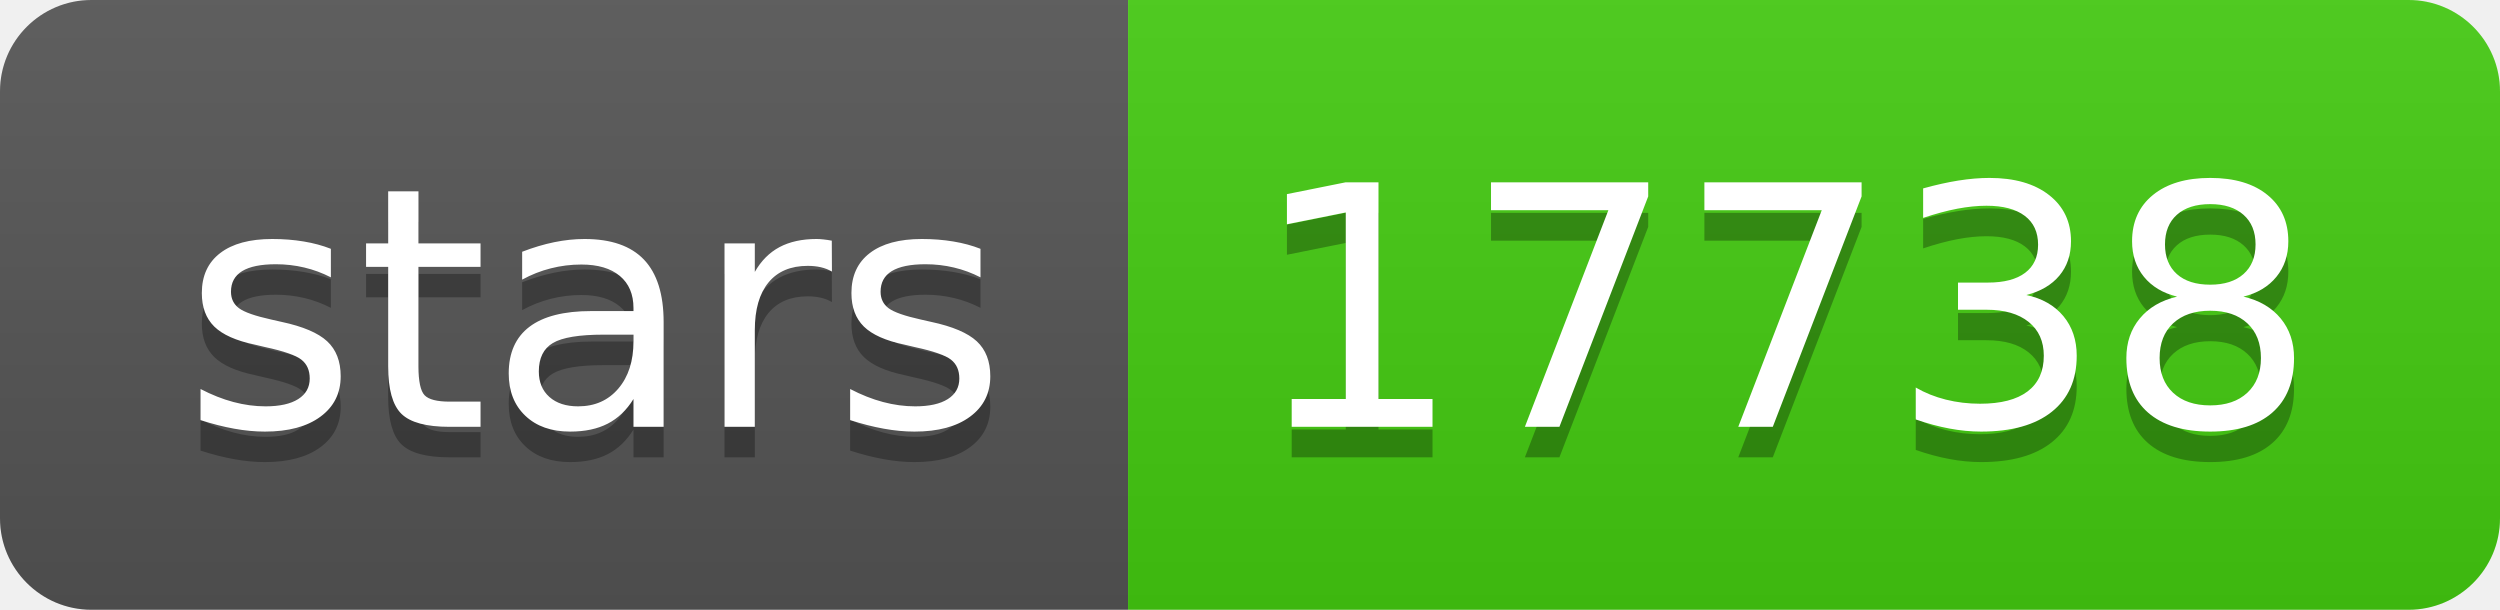
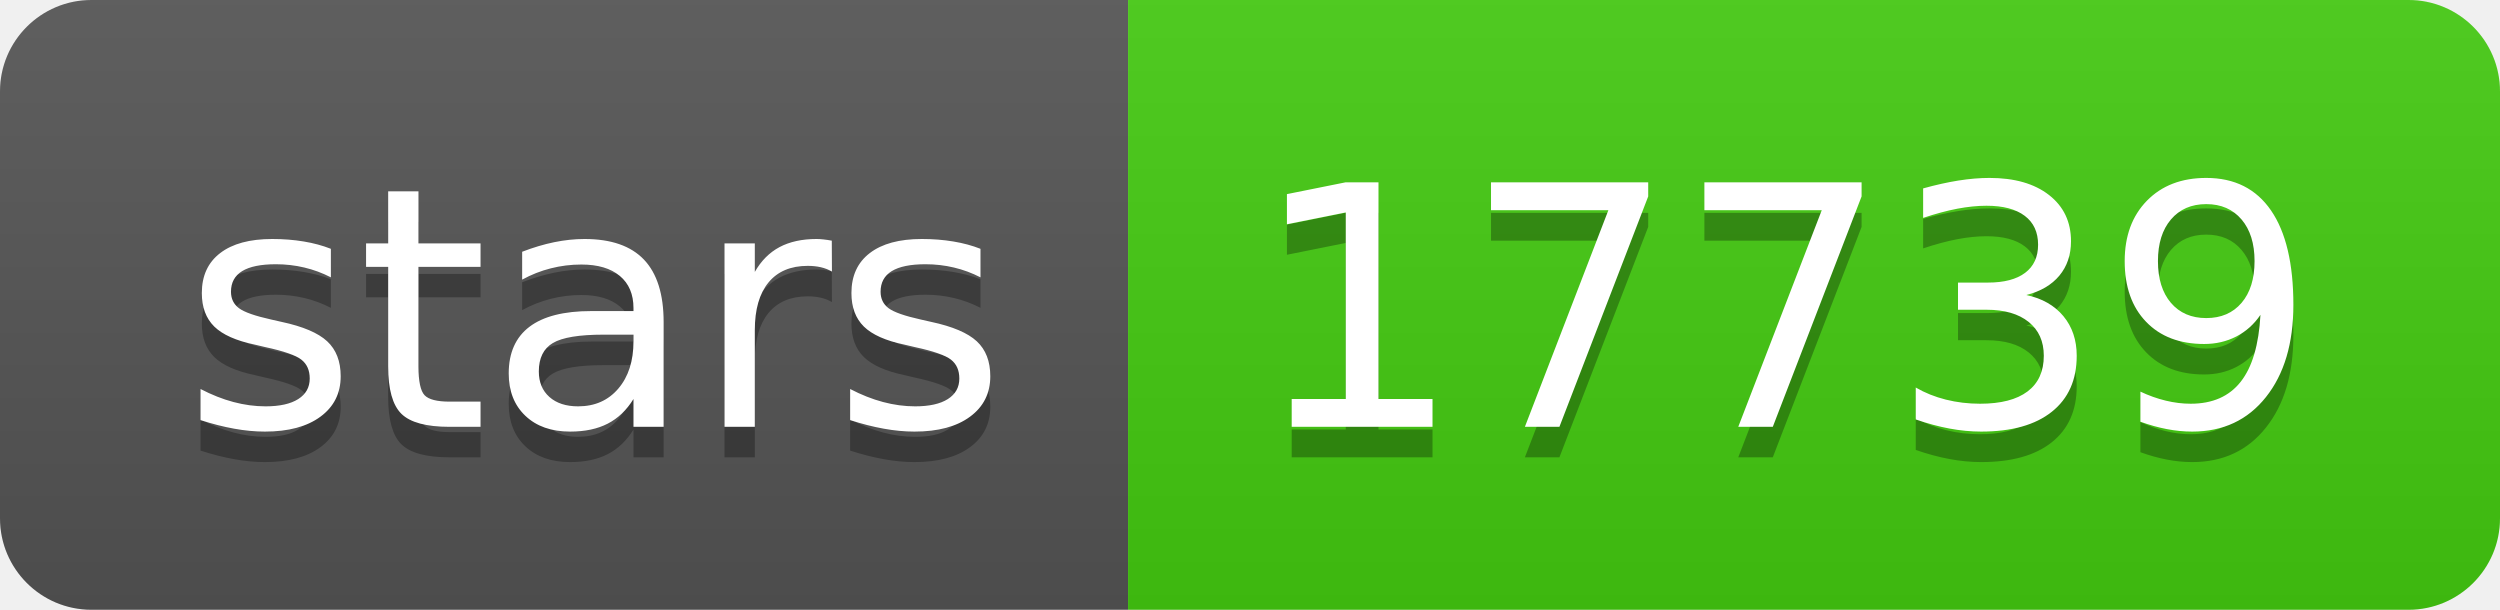
- <svg xmlns="http://www.w3.org/2000/svg" width="82" height="20" role="img" aria-label="stars: 17738">
+ <svg xmlns="http://www.w3.org/2000/svg" width="82" height="20" role="img" aria-label="stars: 17739">
  <linearGradient id="s" x2="0" y2="100%">
    <stop offset="0" stop-color="#bbb" stop-opacity=".1" />
    <stop offset="1" stop-opacity=".1" />
  </linearGradient>
  <clipPath id="r">
    <rect width="82" height="20" rx="3" fill="#fff" />
  </clipPath>
  <g clip-path="url(#r)">
    <rect width="37" height="20" fill="#555" />
    <rect x="37" width="45" height="20" fill="#4c1" />
    <rect width="82" height="20" fill="url(#s)" />
  </g>
  <g fill="#fff" text-anchor="middle" font-family="Verdana,Geneva,DejaVu Sans,sans-serif" text-rendering="geometricPrecision" font-size="110">
    <text aria-hidden="true" x="195" y="150" fill="#010101" fill-opacity=".3" transform="scale(.1)" textLength="270">stars</text>
    <text x="195" y="140" transform="scale(.1)" fill="#fff" textLength="270">stars</text>
-     <text aria-hidden="true" x="585" y="150" fill="#010101" fill-opacity=".3" transform="scale(.1)" textLength="350">17738</text>
-     <text x="585" y="140" transform="scale(.1)" fill="#fff" textLength="350">17738</text>
+     <text aria-hidden="true" x="585" y="150" fill="#010101" fill-opacity=".3" transform="scale(.1)" textLength="350">17739</text>
+     <text x="585" y="140" transform="scale(.1)" fill="#fff" textLength="350">17739</text>
  </g>
</svg>
